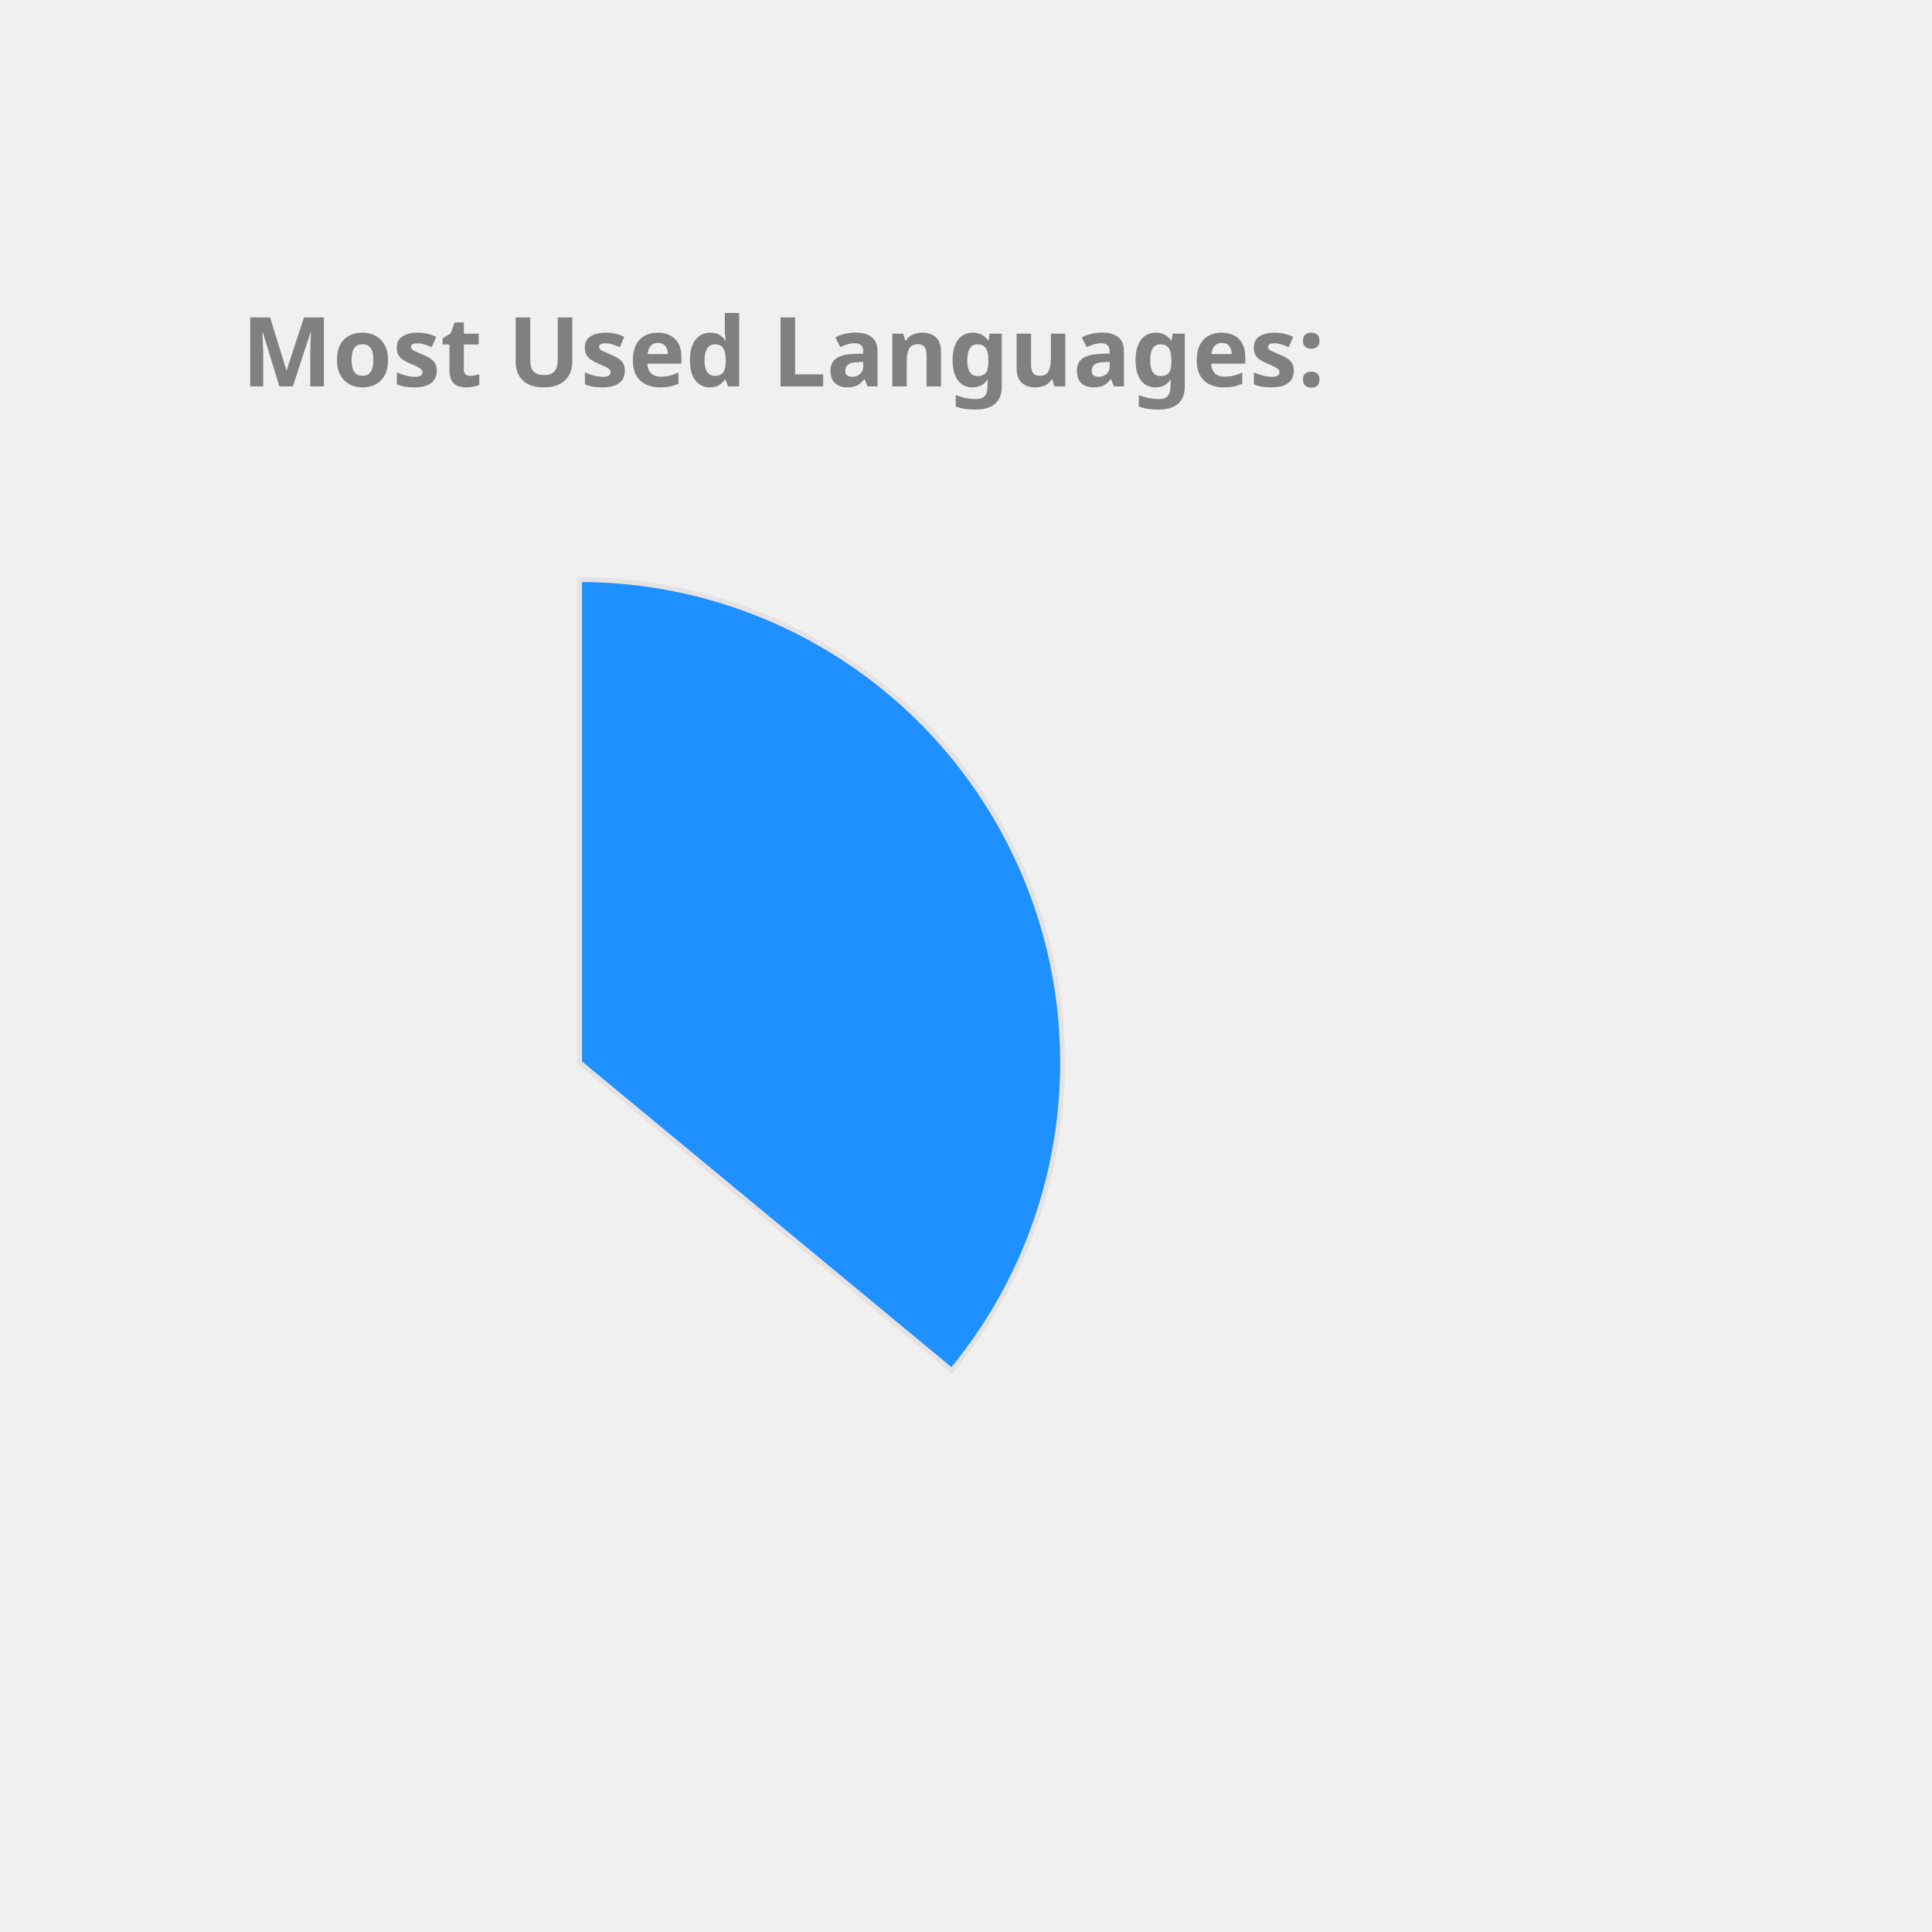
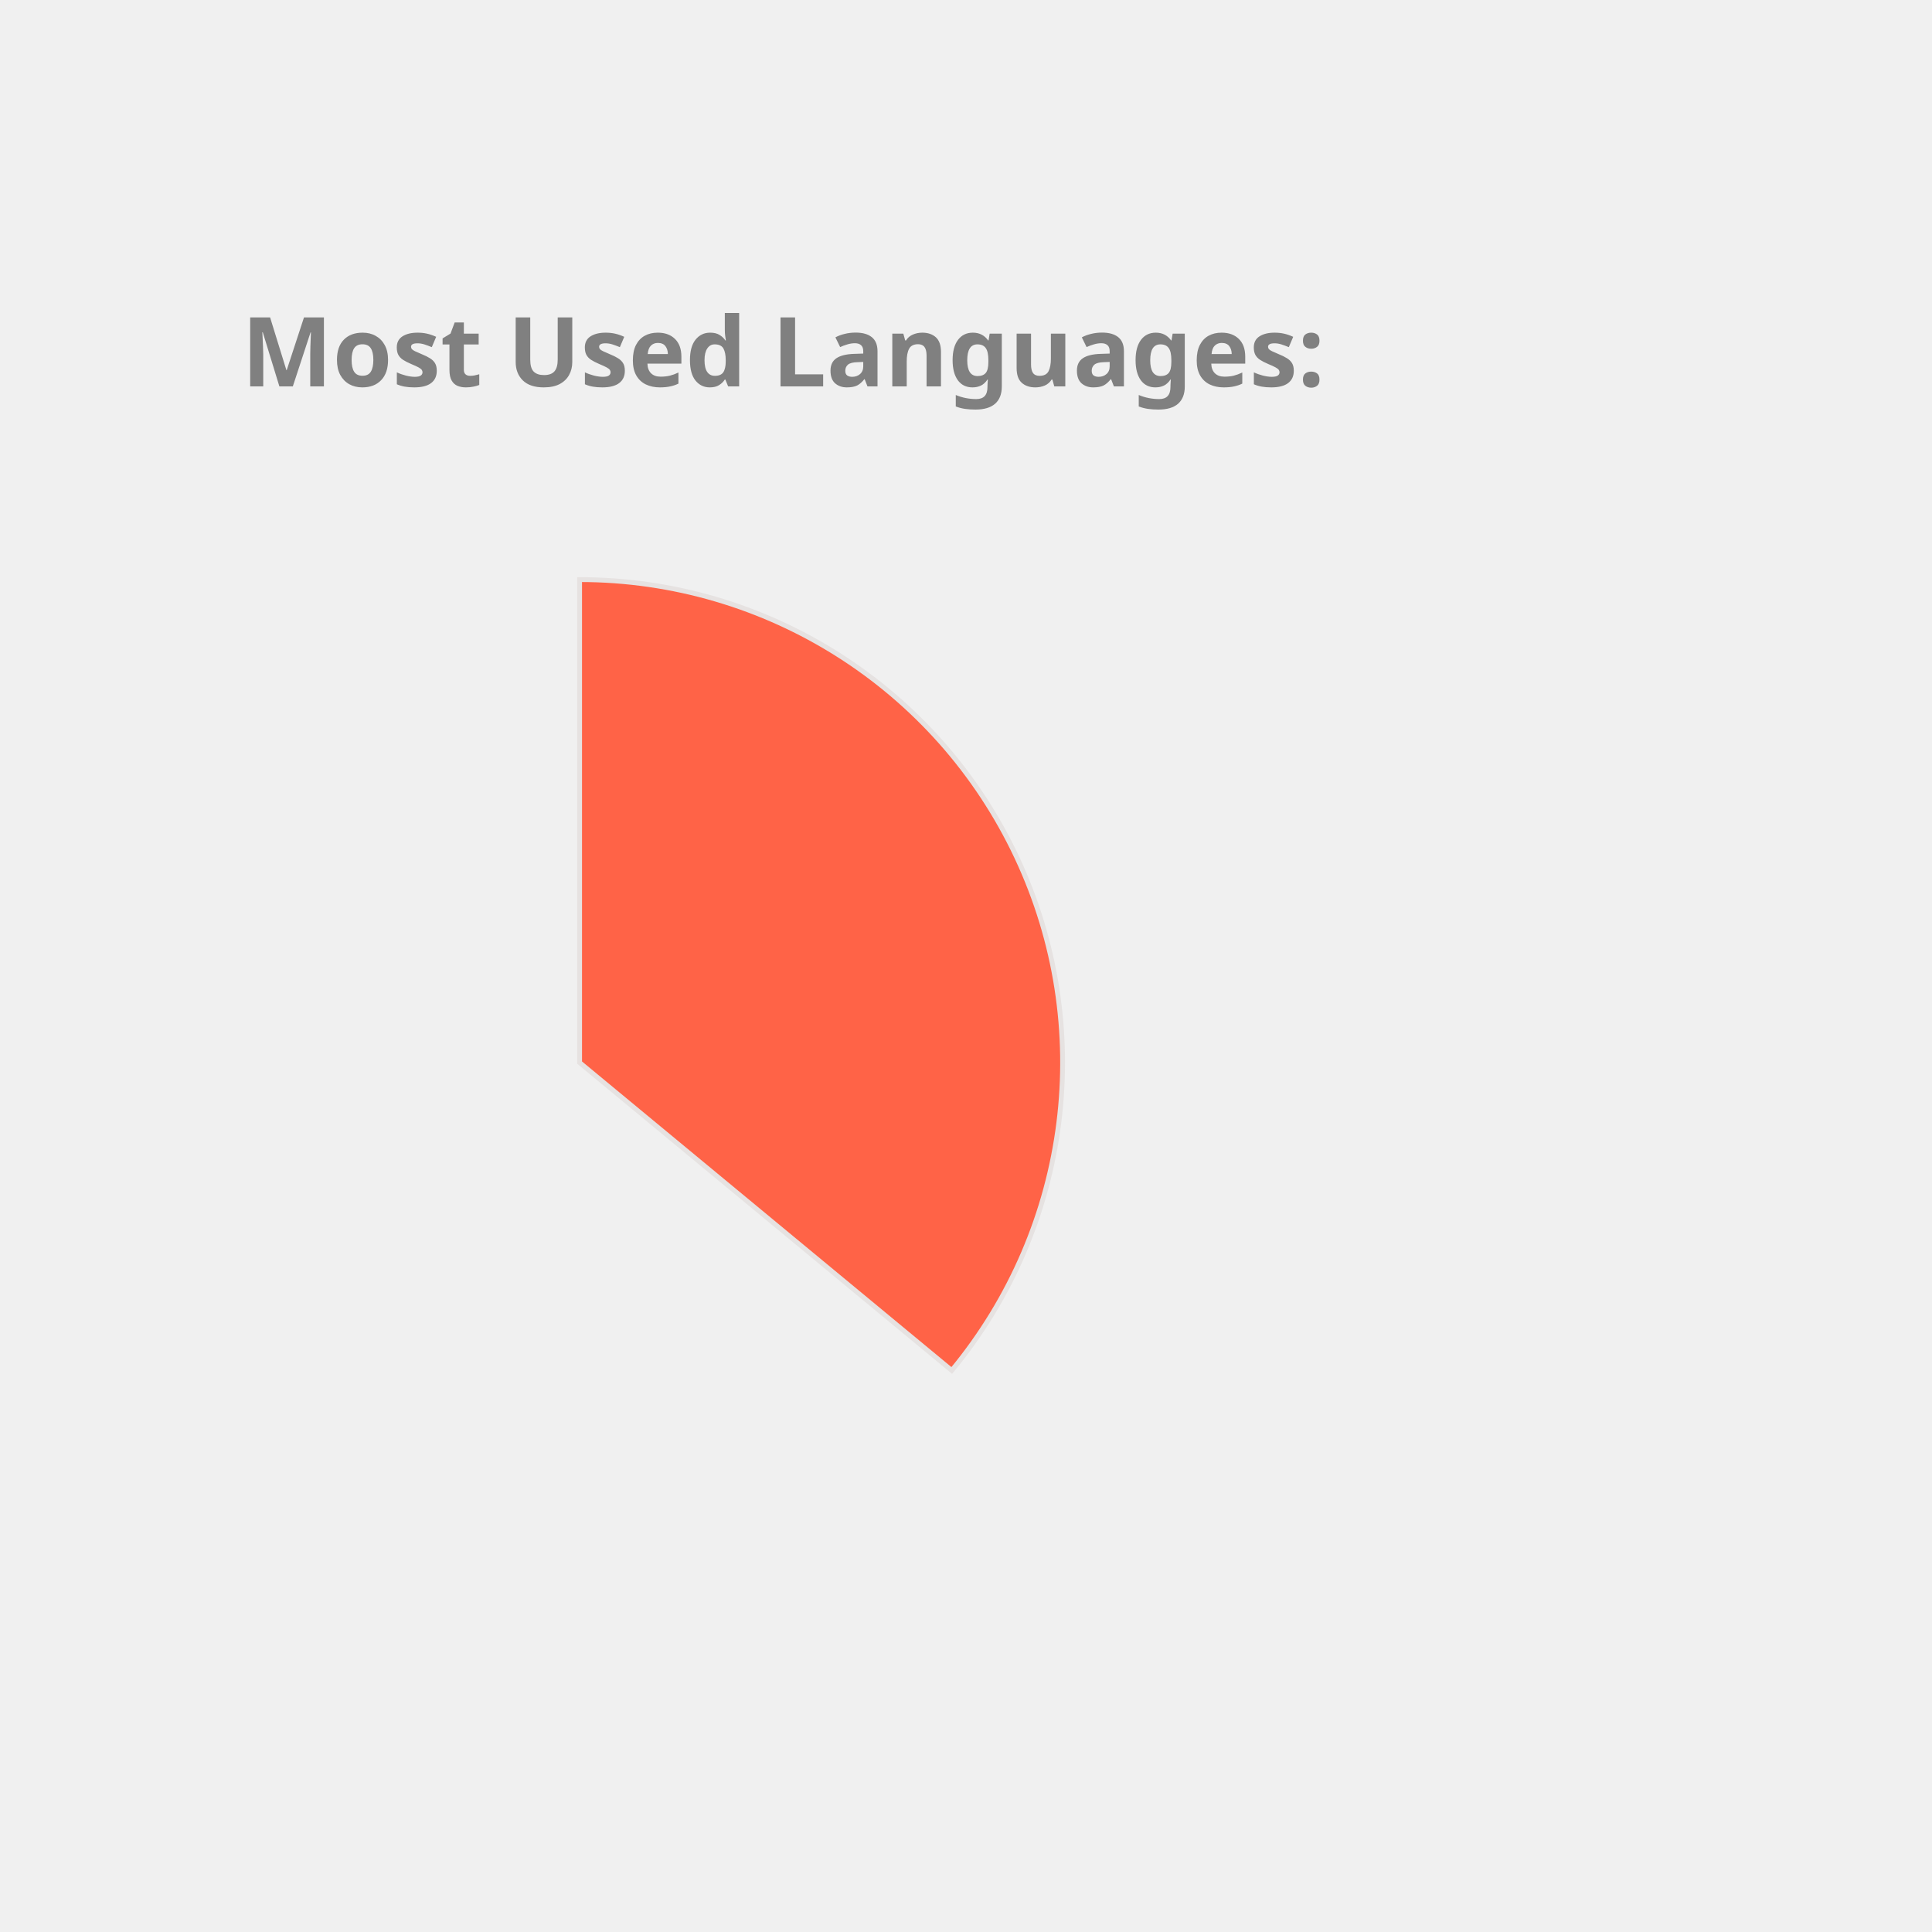
<svg xmlns="http://www.w3.org/2000/svg" height="350px" width="350px" viewBox="0 0 400 400">
  <style> 
        .label {
                font: bold 20px sans-serif;
                color: #404040;
                -webkit-text-stroke: 1px white;
        }

        path {
                stroke: #E6E2E1;
                stroke-width: 1px;
                transform: translate(60px, 100px);
        }

        .path_1 {
                animation: fadeIn 5s linear forwards;
        }

        .path_2 {
                transform: scale(0);
                animation: fadeIn 5s linear forwards 5s;
        }


        
        .path_3 {
                transform: scale(0);
                animation: fadeIn 5s linear forwards 10s;
        }


        .path_4 {
                transform: scale(0);
                animation: fadeIn 5s linear forwards 15s;
        }

        .path_5 {
                transform: scale(0);
                animation: fadeIn 5s linear forwards 20s;
        }

        .path_6 {
                transform: scale(0);
                animation: fadeIn 5s linear forwards 25s;
        }

        .path_7 {
                transform: scale(0);
                animation: fadeIn 5s linear forwards 30s;
        }

        .path_8 {
                transform: scale(0);
                animation: fadeIn 5s linear forwards 35s;
        }

        .path_9 {
                transform: scale(0);
                animation: fadeIn 5s linear forwards 40s;
        }

        .path_10 {
                transform: scale(0);
                animation: fadeIn 5s linear forwards 45s;
        }

        @keyframes fadeIn {
                0% {                        
                        transform: translate(250px, 300px) rotate(0deg) scale(0);
                        
                }
                50% {
                        transform: translate(150px, 220px) rotate(180deg) scale(0.5);
                        
                }
                
                100% {
                        transform: translate(60px, 120px) rotate(360deg) scale(1);
                        
                }
        }
        .txt_1 {
                opacity: 0;
                animation: txtShow 5s linear forwards 0s;
        }

        .txt_2 {
                opacity: 0;
                animation: txtShow 5s linear forwards 5s;
        }

        .txt_3 {
                opacity: 0;
                animation: txtShow 5s linear forwards 10s;
        }

        .txt_4 {
                opacity: 0;
                animation: txtShow 5s linear forwards 15s;
        }

        .txt_5 {
                opacity: 0;
                animation: txtShow 5s linear forwards 20s;
        }

        .txt_6 {
                opacity: 0;
                animation: txtShow 5s linear forwards 25s;
        }

        .txt_7 {
                opacity: 0;
                animation: txtShow 5s linear forwards 30s;
        }

        .txt_8 {
                opacity: 0;
                animation: txtShow 5s linear forwards 35s;
        }

        .txt_9 {
                opacity: 0;
                animation: txtShow 5s linear forwards 40s;
        }

        .txt_10 {
                opacity: 0;
                animation: txtShow 5s linear forwards 45s;
        }

        @keyframes txtShow {
                0% {                        
                        opacity: 0;
                        transform: translate(0px, 0px) scale(0);
                }
                100% {
                        opacity: 1;
                        transform: translate(0px, 0px) scale(1);
                        
                }
        }
</style>
-   <path class="path_1" d="M 60,120 L 60,20 A 100,100 0 0 1 137.051,183.742 Z" fill="DodgerBlue" stroke="#fff" stroke-width="2" />
-   <text class="txt_1" x="260" y="150" fill="DodgerBlue" stroke="DodgerBlue" stroke-width="1">Java</text>
-   <path class="path_2" d="M 60,120 L 137.051,183.742 A 100,100 0 0 1 -24.768,173.051 Z" fill="Gold" stroke="#fff" stroke-width="2" />
-   <text class="txt_2" x="260" y="170" fill="Gold" stroke="Gold" stroke-width="1">TypeScript</text>
-   <path class="path_3" d="M 60,120 L -24.768,173.051 A 100,100 0 0 1 -28.229,72.93 Z" fill="LightSeaGreen" stroke="#fff" stroke-width="2" />
-   <text class="txt_3" x="260" y="190" fill="LightSeaGreen" stroke="LightSeaGreen" stroke-width="1">JavaScript</text>
-   <path class="path_4" d="M 60,120 L -28.229,72.93 A 100,100 0 0 1 -7.995,46.674 Z" fill="Chocolate" stroke="#fff" stroke-width="2" />
-   <text class="txt_4" x="260" y="210" fill="Chocolate" stroke="Chocolate" stroke-width="1">HTML</text>
-   <path class="path_5" d="M 60,120 L -7.995,46.674 A 100,100 0 0 1 12.93,31.771 Z" fill="Coral" stroke="#fff" stroke-width="2" />
-   <text class="txt_5" x="260" y="230" fill="Coral" stroke="Coral" stroke-width="1">Sass</text>
-   <path class="path_6" d="M 60,120 L 12.93,31.771 A 100,100 0 0 1 32.705,23.797 Z" fill="MediumTurquoise" stroke="#fff" stroke-width="2" />
-   <text class="txt_6" x="260" y="250" fill="MediumTurquoise" stroke="MediumTurquoise" stroke-width="1">CSS</text>
-   <path class="path_7" d="M 60,120 L 32.705,23.797 A 100,100 0 0 1 41.879,21.655 Z" fill="Pink" stroke="#fff" stroke-width="2" />
-   <text class="txt_7" x="260" y="270" fill="Pink" stroke="Pink" stroke-width="1">Python</text>
-   <path class="path_8" d="M 60,120 L 41.879,21.655 A 100,100 0 0 1 50.589,20.444 Z" fill="CornflowerBlue" stroke="#fff" stroke-width="2" />
-   <text class="txt_8" x="260" y="290" fill="CornflowerBlue" stroke="CornflowerBlue" stroke-width="1">Batchfile</text>
-   <path class="path_9" d="M 60,120 L 50.589,20.444 A 100,100 0 0 1 54.976,20.126 Z" fill="MediumAquaMarine" stroke="#fff" stroke-width="2" />
-   <text class="txt_9" x="260" y="310" fill="MediumAquaMarine" stroke="MediumAquaMarine" stroke-width="1">Mustache</text>
-   <path class="path_10" d="M 60,120 L 54.976,20.126 A 100,100 0 0 1 58.743,20.008 Z" fill="Salmon" stroke="#fff" stroke-width="2" />
-   <text class="txt_10" x="260" y="330" fill="Salmon" stroke="Salmon" stroke-width="1">SCSS</text>
+   <path class="path_1" d="M 60,120 L 60,20 A 100,100 0 0 1 137.051,183.742 Z" fill="Tomato" stroke="#fff" stroke-width="2" />
+   <text class="txt_1" x="260" y="150" fill="Tomato" stroke="Tomato" stroke-width="1">Java</text>
+   <path class="path_2" d="M 60,120 L 137.051,183.742 A 100,100 0 0 1 -24.768,173.051 Z" fill="Pink" stroke="#fff" stroke-width="2" />
+   <text class="txt_2" x="260" y="170" fill="Pink" stroke="Pink" stroke-width="1">TypeScript</text>
+   <path class="path_3" d="M 60,120 L -24.768,173.051 A 100,100 0 0 1 -28.229,72.93 Z" fill="MediumTurquoise" stroke="#fff" stroke-width="2" />
+   <text class="txt_3" x="260" y="190" fill="MediumTurquoise" stroke="MediumTurquoise" stroke-width="1">JavaScript</text>
+   <path class="path_4" d="M 60,120 L -28.229,72.93 A 100,100 0 0 1 -7.995,46.674 Z" fill="SteelBlue" stroke="#fff" stroke-width="2" />
+   <text class="txt_4" x="260" y="210" fill="SteelBlue" stroke="SteelBlue" stroke-width="1">HTML</text>
+   <path class="path_5" d="M 60,120 L -7.995,46.674 A 100,100 0 0 1 12.93,31.771 Z" fill="DarkKhaki" stroke="#fff" stroke-width="2" />
+   <text class="txt_5" x="260" y="230" fill="DarkKhaki" stroke="DarkKhaki" stroke-width="1">Sass</text>
+   <path class="path_6" d="M 60,120 L 12.93,31.771 A 100,100 0 0 1 32.705,23.797 Z" fill="RosyBrown" stroke="#fff" stroke-width="2" />
+   <text class="txt_6" x="260" y="250" fill="RosyBrown" stroke="RosyBrown" stroke-width="1">CSS</text>
+   <path class="path_7" d="M 60,120 L 32.705,23.797 A 100,100 0 0 1 41.879,21.655 Z" fill="MediumAquaMarine" stroke="#fff" stroke-width="2" />
+   <text class="txt_7" x="260" y="270" fill="MediumAquaMarine" stroke="MediumAquaMarine" stroke-width="1">Python</text>
+   <path class="path_8" d="M 60,120 L 41.879,21.655 A 100,100 0 0 1 50.589,20.444 Z" fill="Orange" stroke="#fff" stroke-width="2" />
+   <text class="txt_8" x="260" y="290" fill="Orange" stroke="Orange" stroke-width="1">Batchfile</text>
+   <path class="path_9" d="M 60,120 L 50.589,20.444 A 100,100 0 0 1 54.976,20.126 Z" fill="Coral" stroke="#fff" stroke-width="2" />
+   <text class="txt_9" x="260" y="310" fill="Coral" stroke="Coral" stroke-width="1">Mustache</text>
+   <path class="path_10" d="M 60,120 L 54.976,20.126 A 100,100 0 0 1 58.743,20.008 Z" fill="IndianRed" stroke="#fff" stroke-width="2" />
+   <text class="txt_10" x="260" y="330" fill="IndianRed" stroke="IndianRed" stroke-width="1">SCSS</text>
  <g class="label">
    <text x="50" y="80" fill="grey">Most Used Languages:</text>
  </g>
</svg>
